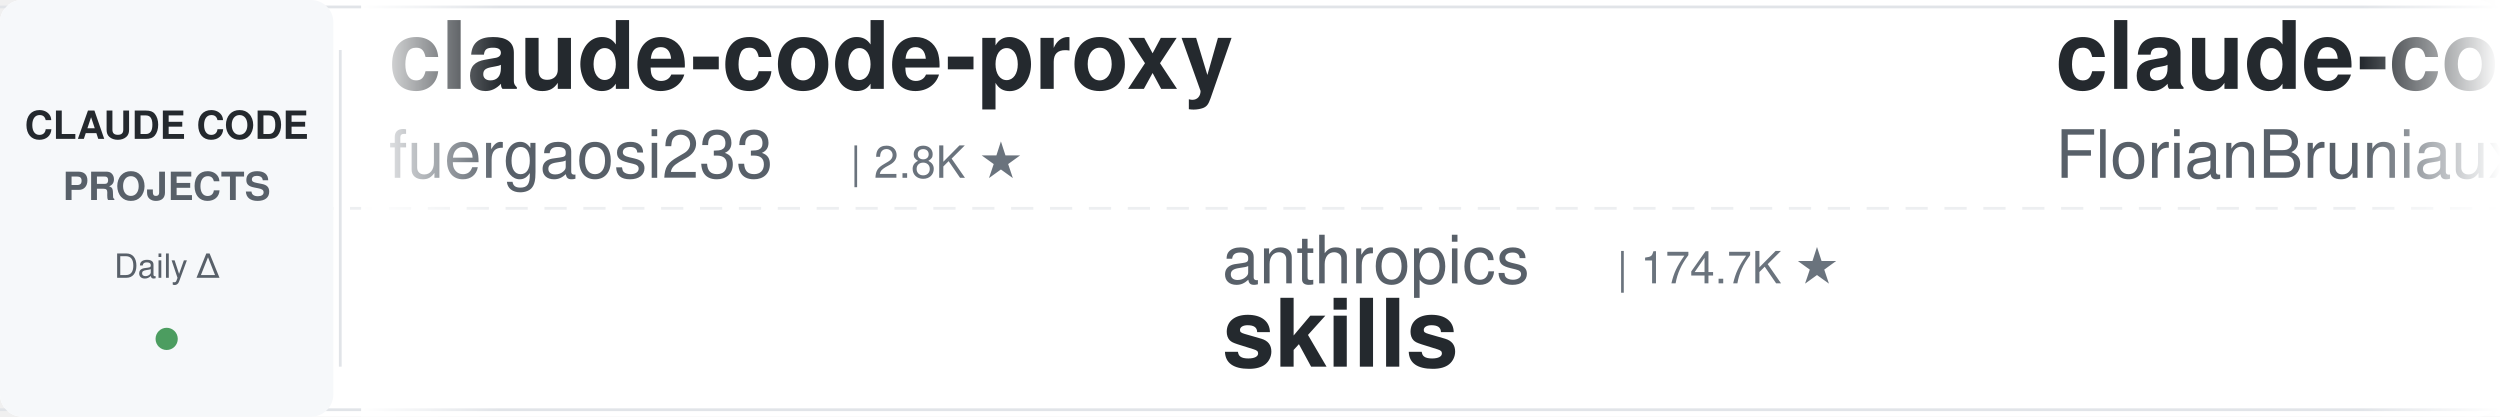
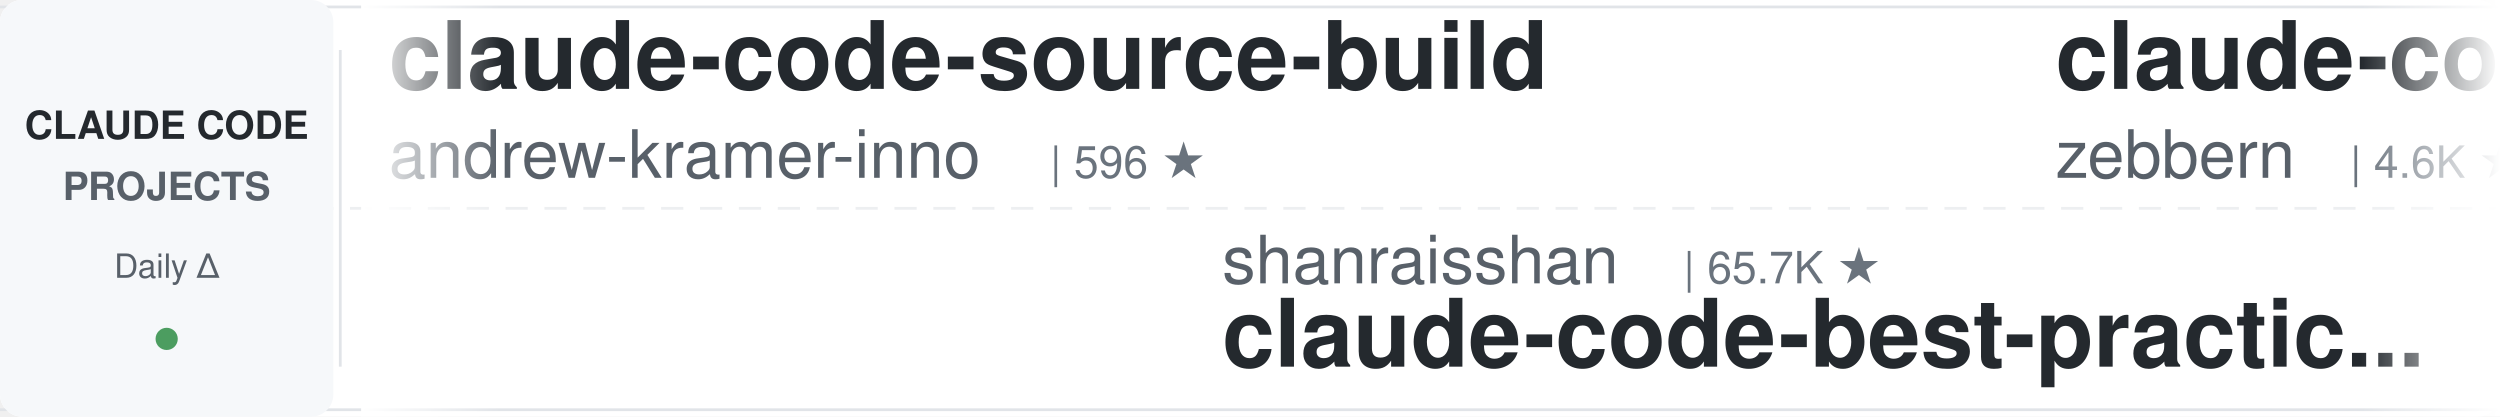
<svg xmlns="http://www.w3.org/2000/svg" width="900" height="150">
  <defs>
    <linearGradient id="leftFade" x1="0%" y1="0%" x2="100%" y2="0%">
      <stop offset="0%" style="stop-color:#ffffff;stop-opacity:1" />
      <stop offset="100%" style="stop-color:#ffffff;stop-opacity:0" />
    </linearGradient>
    <linearGradient id="rightFade" x1="0%" y1="0%" x2="100%" y2="0%">
      <stop offset="0%" style="stop-color:#ffffff;stop-opacity:0" />
      <stop offset="100%" style="stop-color:#ffffff;stop-opacity:1" />
    </linearGradient>
  </defs>
  <rect width="900" height="150" fill="#ffffff" rx="8" />
  <rect x="0" y="2" width="900" height="1" fill="#e1e4e8" />
  <rect x="0" y="147" width="900" height="1" fill="#e1e4e8" />
  <line x1="0" y1="75" x2="900" y2="75" stroke="#e1e4e8" stroke-width="1" stroke-dasharray="8 6" opacity="0.6" />
  <rect x="0" y="0" width="120" height="150" fill="#f6f8fa" rx="8" />
  <text x="60" y="50" font-family="-apple-system, BlinkMacSystemFont, 'Segoe UI', Helvetica, Arial, sans-serif" font-size="14" font-weight="600" fill="#24292e" text-anchor="middle">CLAUDE CODE</text>
  <text x="60" y="72" font-family="-apple-system, BlinkMacSystemFont, 'Segoe UI', Helvetica, Arial, sans-serif" font-size="14" font-weight="600" fill="#586069" text-anchor="middle">PROJECTS</text>
  <text x="60" y="100" font-family="-apple-system, BlinkMacSystemFont, 'Segoe UI', Helvetica, Arial, sans-serif" font-size="12" font-weight="500" fill="#586069" text-anchor="middle">Daily Δ</text>
  <circle cx="60" cy="122" r="4" fill="#22863a" opacity="0.8" />
  <rect x="122" y="18" width="1" height="114" fill="#e1e4e8" />
  <clipPath id="tickerClip">
    <rect x="130" y="0" width="770" height="150" />
  </clipPath>
  <g clip-path="url(#tickerClip)">
    <g id="tickerItems">
      <animateTransform attributeName="transform" attributeType="XML" type="translate" from="0 0" to="-3000 0" dur="54s" repeatCount="indefinite" />
      <g transform="translate(0, 0)">
-         <text x="140" y="32" font-family="-apple-system, BlinkMacSystemFont, 'Segoe UI', Helvetica, Arial, sans-serif" font-size="34" font-weight="600" fill="#24292e">claude-code-proxy</text>
-         <text x="140" y="64" font-family="-apple-system, BlinkMacSystemFont, 'Segoe UI', Helvetica, Arial, sans-serif" font-size="24" font-weight="400" fill="#586069">fuergaosi233</text>
-         <text x="306" y="64" font-family="-apple-system, BlinkMacSystemFont, 'Segoe UI', Helvetica, Arial, sans-serif" font-size="16" font-weight="500" fill="#6a737d">| 2.8K ★</text>
+         <text x="140" y="32" font-family="-apple-system, BlinkMacSystemFont, 'Segoe UI', Helvetica, Arial, sans-serif" font-size="34" font-weight="600" fill="#24292e">claude-code-source-build</text>
+         <text x="140" y="64" font-family="-apple-system, BlinkMacSystemFont, 'Segoe UI', Helvetica, Arial, sans-serif" font-size="24" font-weight="400" fill="#586069">andrew-kramer-inno</text>
+         <text x="378" y="64" font-family="-apple-system, BlinkMacSystemFont, 'Segoe UI', Helvetica, Arial, sans-serif" font-size="16" font-weight="500" fill="#6a737d">| 596 ★</text>
      </g>
      <g transform="translate(300, 0)">
-         <text x="140" y="102" font-family="-apple-system, BlinkMacSystemFont, 'Segoe UI', Helvetica, Arial, sans-serif" font-size="24" font-weight="400" fill="#586069">anthropics</text>
-         <text x="282" y="102" font-family="-apple-system, BlinkMacSystemFont, 'Segoe UI', Helvetica, Arial, sans-serif" font-size="16" font-weight="500" fill="#6a737d">| 174.7K ★</text>
-         <text x="140" y="132" font-family="-apple-system, BlinkMacSystemFont, 'Segoe UI', Helvetica, Arial, sans-serif" font-size="34" font-weight="600" fill="#24292e">skills</text>
+         <text x="140" y="102" font-family="-apple-system, BlinkMacSystemFont, 'Segoe UI', Helvetica, Arial, sans-serif" font-size="24" font-weight="400" fill="#586069">shanraisshan</text>
+         <text x="306" y="102" font-family="-apple-system, BlinkMacSystemFont, 'Segoe UI', Helvetica, Arial, sans-serif" font-size="16" font-weight="500" fill="#6a737d">| 65.7K ★</text>
+         <text x="140" y="132" font-family="-apple-system, BlinkMacSystemFont, 'Segoe UI', Helvetica, Arial, sans-serif" font-size="34" font-weight="600" fill="#24292e">claude-code-best-practic...</text>
      </g>
      <g transform="translate(600, 0)">
-         <text x="140" y="32" font-family="-apple-system, BlinkMacSystemFont, 'Segoe UI', Helvetica, Arial, sans-serif" font-size="34" font-weight="600" fill="#24292e">claude-code-ultimate-gui...</text>
-         <text x="140" y="64" font-family="-apple-system, BlinkMacSystemFont, 'Segoe UI', Helvetica, Arial, sans-serif" font-size="24" font-weight="400" fill="#586069">FlorianBruniaux</text>
-         <text x="342" y="64" font-family="-apple-system, BlinkMacSystemFont, 'Segoe UI', Helvetica, Arial, sans-serif" font-size="16" font-weight="500" fill="#6a737d">| 5.9K ★</text>
+         <text x="140" y="32" font-family="-apple-system, BlinkMacSystemFont, 'Segoe UI', Helvetica, Arial, sans-serif" font-size="34" font-weight="600" fill="#24292e">claude-code-guide</text>
+         <text x="140" y="64" font-family="-apple-system, BlinkMacSystemFont, 'Segoe UI', Helvetica, Arial, sans-serif" font-size="24" font-weight="400" fill="#586069">zebbern</text>
+         <text x="246" y="64" font-family="-apple-system, BlinkMacSystemFont, 'Segoe UI', Helvetica, Arial, sans-serif" font-size="16" font-weight="500" fill="#6a737d">| 4.6K ★</text>
      </g>
      <g transform="translate(900, 0)">
-         <text x="140" y="102" font-family="-apple-system, BlinkMacSystemFont, 'Segoe UI', Helvetica, Arial, sans-serif" font-size="24" font-weight="400" fill="#586069">Donchitos</text>
-         <text x="270" y="102" font-family="-apple-system, BlinkMacSystemFont, 'Segoe UI', Helvetica, Arial, sans-serif" font-size="16" font-weight="500" fill="#6a737d">| 24.8K ★</text>
-         <text x="140" y="132" font-family="-apple-system, BlinkMacSystemFont, 'Segoe UI', Helvetica, Arial, sans-serif" font-size="34" font-weight="600" fill="#24292e">Claude-Code-Game-Studios</text>
+         <text x="140" y="102" font-family="-apple-system, BlinkMacSystemFont, 'Segoe UI', Helvetica, Arial, sans-serif" font-size="24" font-weight="400" fill="#586069">VoltAgent</text>
+         <text x="270" y="102" font-family="-apple-system, BlinkMacSystemFont, 'Segoe UI', Helvetica, Arial, sans-serif" font-size="16" font-weight="500" fill="#6a737d">| 24.9K ★</text>
+         <text x="140" y="132" font-family="-apple-system, BlinkMacSystemFont, 'Segoe UI', Helvetica, Arial, sans-serif" font-size="34" font-weight="600" fill="#24292e">awesome-claude-code-suba...</text>
      </g>
      <g transform="translate(1200, 0)">
-         <text x="140" y="32" font-family="-apple-system, BlinkMacSystemFont, 'Segoe UI', Helvetica, Arial, sans-serif" font-size="34" font-weight="600" fill="#24292e">claude-code-source</text>
-         <text x="140" y="64" font-family="-apple-system, BlinkMacSystemFont, 'Segoe UI', Helvetica, Arial, sans-serif" font-size="24" font-weight="400" fill="#586069">AprilNEA</text>
-         <text x="258" y="64" font-family="-apple-system, BlinkMacSystemFont, 'Segoe UI', Helvetica, Arial, sans-serif" font-size="16" font-weight="500" fill="#6a737d">| 392 ★</text>
+         <text x="140" y="32" font-family="-apple-system, BlinkMacSystemFont, 'Segoe UI', Helvetica, Arial, sans-serif" font-size="34" font-weight="600" fill="#24292e">andrej-karpathy-skills</text>
+         <text x="140" y="64" font-family="-apple-system, BlinkMacSystemFont, 'Segoe UI', Helvetica, Arial, sans-serif" font-size="24" font-weight="400" fill="#586069">multica-ai</text>
+         <text x="282" y="64" font-family="-apple-system, BlinkMacSystemFont, 'Segoe UI', Helvetica, Arial, sans-serif" font-size="16" font-weight="500" fill="#6a737d">| 210.5K ★</text>
      </g>
      <g transform="translate(1500, 0)">
-         <text x="140" y="102" font-family="-apple-system, BlinkMacSystemFont, 'Segoe UI', Helvetica, Arial, sans-serif" font-size="24" font-weight="400" fill="#586069">RichardAtCT</text>
-         <text x="294" y="102" font-family="-apple-system, BlinkMacSystemFont, 'Segoe UI', Helvetica, Arial, sans-serif" font-size="16" font-weight="500" fill="#6a737d">| 2.8K ★</text>
-         <text x="140" y="132" font-family="-apple-system, BlinkMacSystemFont, 'Segoe UI', Helvetica, Arial, sans-serif" font-size="34" font-weight="600" fill="#24292e">claude-code-telegram</text>
+         <text x="140" y="102" font-family="-apple-system, BlinkMacSystemFont, 'Segoe UI', Helvetica, Arial, sans-serif" font-size="24" font-weight="400" fill="#586069">hangsman</text>
+         <text x="258" y="102" font-family="-apple-system, BlinkMacSystemFont, 'Segoe UI', Helvetica, Arial, sans-serif" font-size="16" font-weight="500" fill="#6a737d">| 793 ★</text>
+         <text x="140" y="132" font-family="-apple-system, BlinkMacSystemFont, 'Segoe UI', Helvetica, Arial, sans-serif" font-size="34" font-weight="600" fill="#24292e">claude-code-source</text>
      </g>
      <g transform="translate(1800, 0)">
-         <text x="140" y="32" font-family="-apple-system, BlinkMacSystemFont, 'Segoe UI', Helvetica, Arial, sans-serif" font-size="34" font-weight="600" fill="#24292e">claude-code-proxy</text>
-         <text x="140" y="64" font-family="-apple-system, BlinkMacSystemFont, 'Segoe UI', Helvetica, Arial, sans-serif" font-size="24" font-weight="400" fill="#586069">1rgs</text>
-         <text x="210" y="64" font-family="-apple-system, BlinkMacSystemFont, 'Segoe UI', Helvetica, Arial, sans-serif" font-size="16" font-weight="500" fill="#6a737d">| 3.7K ★</text>
+         <text x="140" y="32" font-family="-apple-system, BlinkMacSystemFont, 'Segoe UI', Helvetica, Arial, sans-serif" font-size="34" font-weight="600" fill="#24292e">claude-code-source</text>
+         <text x="140" y="64" font-family="-apple-system, BlinkMacSystemFont, 'Segoe UI', Helvetica, Arial, sans-serif" font-size="24" font-weight="400" fill="#586069">JrCx7scC</text>
+         <text x="258" y="64" font-family="-apple-system, BlinkMacSystemFont, 'Segoe UI', Helvetica, Arial, sans-serif" font-size="16" font-weight="500" fill="#6a737d">| 376 ★</text>
      </g>
      <g transform="translate(2100, 0)">
-         <text x="140" y="102" font-family="-apple-system, BlinkMacSystemFont, 'Segoe UI', Helvetica, Arial, sans-serif" font-size="24" font-weight="400" fill="#586069">WorldFlowAI</text>
-         <text x="294" y="102" font-family="-apple-system, BlinkMacSystemFont, 'Segoe UI', Helvetica, Arial, sans-serif" font-size="16" font-weight="500" fill="#6a737d">| 2.4K ★</text>
-         <text x="140" y="132" font-family="-apple-system, BlinkMacSystemFont, 'Segoe UI', Helvetica, Arial, sans-serif" font-size="34" font-weight="600" fill="#24292e">everything-claude-code</text>
+         <text x="140" y="102" font-family="-apple-system, BlinkMacSystemFont, 'Segoe UI', Helvetica, Arial, sans-serif" font-size="24" font-weight="400" fill="#586069">feiskyer</text>
+         <text x="258" y="102" font-family="-apple-system, BlinkMacSystemFont, 'Segoe UI', Helvetica, Arial, sans-serif" font-size="16" font-weight="500" fill="#6a737d">| 1.6K ★</text>
+         <text x="140" y="132" font-family="-apple-system, BlinkMacSystemFont, 'Segoe UI', Helvetica, Arial, sans-serif" font-size="34" font-weight="600" fill="#24292e">claude-code-settings</text>
      </g>
      <g transform="translate(2400, 0)">
-         <text x="140" y="32" font-family="-apple-system, BlinkMacSystemFont, 'Segoe UI', Helvetica, Arial, sans-serif" font-size="34" font-weight="600" fill="#24292e">claude-code-engineering</text>
-         <text x="140" y="64" font-family="-apple-system, BlinkMacSystemFont, 'Segoe UI', Helvetica, Arial, sans-serif" font-size="24" font-weight="400" fill="#586069">huangjia2019</text>
-         <text x="306" y="64" font-family="-apple-system, BlinkMacSystemFont, 'Segoe UI', Helvetica, Arial, sans-serif" font-size="16" font-weight="500" fill="#6a737d">| 1.1K ★</text>
+         <text x="140" y="32" font-family="-apple-system, BlinkMacSystemFont, 'Segoe UI', Helvetica, Arial, sans-serif" font-size="34" font-weight="600" fill="#24292e">Claude-Code-Game-Studios</text>
+         <text x="140" y="64" font-family="-apple-system, BlinkMacSystemFont, 'Segoe UI', Helvetica, Arial, sans-serif" font-size="24" font-weight="400" fill="#586069">Donchitos</text>
+         <text x="270" y="64" font-family="-apple-system, BlinkMacSystemFont, 'Segoe UI', Helvetica, Arial, sans-serif" font-size="16" font-weight="500" fill="#6a737d">| 24.8K ★</text>
      </g>
      <g transform="translate(2700, 0)">
-         <text x="140" y="102" font-family="-apple-system, BlinkMacSystemFont, 'Segoe UI', Helvetica, Arial, sans-serif" font-size="24" font-weight="400" fill="#586069">jqueryscript</text>
-         <text x="306" y="102" font-family="-apple-system, BlinkMacSystemFont, 'Segoe UI', Helvetica, Arial, sans-serif" font-size="16" font-weight="500" fill="#6a737d">| 508 ★</text>
-         <text x="140" y="132" font-family="-apple-system, BlinkMacSystemFont, 'Segoe UI', Helvetica, Arial, sans-serif" font-size="34" font-weight="600" fill="#24292e">awesome-claude-code</text>
+         <text x="140" y="102" font-family="-apple-system, BlinkMacSystemFont, 'Segoe UI', Helvetica, Arial, sans-serif" font-size="24" font-weight="400" fill="#586069">fuergaosi233</text>
+         <text x="306" y="102" font-family="-apple-system, BlinkMacSystemFont, 'Segoe UI', Helvetica, Arial, sans-serif" font-size="16" font-weight="500" fill="#6a737d">| 2.8K ★</text>
+         <text x="140" y="132" font-family="-apple-system, BlinkMacSystemFont, 'Segoe UI', Helvetica, Arial, sans-serif" font-size="34" font-weight="600" fill="#24292e">claude-code-proxy</text>
      </g>
      <g transform="translate(3000, 0)">
-         <text x="140" y="32" font-family="-apple-system, BlinkMacSystemFont, 'Segoe UI', Helvetica, Arial, sans-serif" font-size="34" font-weight="600" fill="#24292e">claude-code-proxy</text>
-         <text x="140" y="64" font-family="-apple-system, BlinkMacSystemFont, 'Segoe UI', Helvetica, Arial, sans-serif" font-size="24" font-weight="400" fill="#586069">fuergaosi233</text>
-         <text x="306" y="64" font-family="-apple-system, BlinkMacSystemFont, 'Segoe UI', Helvetica, Arial, sans-serif" font-size="16" font-weight="500" fill="#6a737d">| 2.8K ★</text>
+         <text x="140" y="32" font-family="-apple-system, BlinkMacSystemFont, 'Segoe UI', Helvetica, Arial, sans-serif" font-size="34" font-weight="600" fill="#24292e">claude-code-source-build</text>
+         <text x="140" y="64" font-family="-apple-system, BlinkMacSystemFont, 'Segoe UI', Helvetica, Arial, sans-serif" font-size="24" font-weight="400" fill="#586069">andrew-kramer-inno</text>
+         <text x="378" y="64" font-family="-apple-system, BlinkMacSystemFont, 'Segoe UI', Helvetica, Arial, sans-serif" font-size="16" font-weight="500" fill="#6a737d">| 596 ★</text>
      </g>
      <g transform="translate(3300, 0)">
-         <text x="140" y="102" font-family="-apple-system, BlinkMacSystemFont, 'Segoe UI', Helvetica, Arial, sans-serif" font-size="24" font-weight="400" fill="#586069">anthropics</text>
-         <text x="282" y="102" font-family="-apple-system, BlinkMacSystemFont, 'Segoe UI', Helvetica, Arial, sans-serif" font-size="16" font-weight="500" fill="#6a737d">| 174.7K ★</text>
-         <text x="140" y="132" font-family="-apple-system, BlinkMacSystemFont, 'Segoe UI', Helvetica, Arial, sans-serif" font-size="34" font-weight="600" fill="#24292e">skills</text>
+         <text x="140" y="102" font-family="-apple-system, BlinkMacSystemFont, 'Segoe UI', Helvetica, Arial, sans-serif" font-size="24" font-weight="400" fill="#586069">shanraisshan</text>
+         <text x="306" y="102" font-family="-apple-system, BlinkMacSystemFont, 'Segoe UI', Helvetica, Arial, sans-serif" font-size="16" font-weight="500" fill="#6a737d">| 65.7K ★</text>
+         <text x="140" y="132" font-family="-apple-system, BlinkMacSystemFont, 'Segoe UI', Helvetica, Arial, sans-serif" font-size="34" font-weight="600" fill="#24292e">claude-code-best-practic...</text>
      </g>
      <g transform="translate(3600, 0)">
-         <text x="140" y="32" font-family="-apple-system, BlinkMacSystemFont, 'Segoe UI', Helvetica, Arial, sans-serif" font-size="34" font-weight="600" fill="#24292e">claude-code-ultimate-gui...</text>
-         <text x="140" y="64" font-family="-apple-system, BlinkMacSystemFont, 'Segoe UI', Helvetica, Arial, sans-serif" font-size="24" font-weight="400" fill="#586069">FlorianBruniaux</text>
-         <text x="342" y="64" font-family="-apple-system, BlinkMacSystemFont, 'Segoe UI', Helvetica, Arial, sans-serif" font-size="16" font-weight="500" fill="#6a737d">| 5.9K ★</text>
+         <text x="140" y="32" font-family="-apple-system, BlinkMacSystemFont, 'Segoe UI', Helvetica, Arial, sans-serif" font-size="34" font-weight="600" fill="#24292e">claude-code-guide</text>
+         <text x="140" y="64" font-family="-apple-system, BlinkMacSystemFont, 'Segoe UI', Helvetica, Arial, sans-serif" font-size="24" font-weight="400" fill="#586069">zebbern</text>
+         <text x="246" y="64" font-family="-apple-system, BlinkMacSystemFont, 'Segoe UI', Helvetica, Arial, sans-serif" font-size="16" font-weight="500" fill="#6a737d">| 4.6K ★</text>
      </g>
      <g transform="translate(3900, 0)">
-         <text x="140" y="102" font-family="-apple-system, BlinkMacSystemFont, 'Segoe UI', Helvetica, Arial, sans-serif" font-size="24" font-weight="400" fill="#586069">Donchitos</text>
-         <text x="270" y="102" font-family="-apple-system, BlinkMacSystemFont, 'Segoe UI', Helvetica, Arial, sans-serif" font-size="16" font-weight="500" fill="#6a737d">| 24.8K ★</text>
-         <text x="140" y="132" font-family="-apple-system, BlinkMacSystemFont, 'Segoe UI', Helvetica, Arial, sans-serif" font-size="34" font-weight="600" fill="#24292e">Claude-Code-Game-Studios</text>
+         <text x="140" y="102" font-family="-apple-system, BlinkMacSystemFont, 'Segoe UI', Helvetica, Arial, sans-serif" font-size="24" font-weight="400" fill="#586069">VoltAgent</text>
+         <text x="270" y="102" font-family="-apple-system, BlinkMacSystemFont, 'Segoe UI', Helvetica, Arial, sans-serif" font-size="16" font-weight="500" fill="#6a737d">| 24.9K ★</text>
+         <text x="140" y="132" font-family="-apple-system, BlinkMacSystemFont, 'Segoe UI', Helvetica, Arial, sans-serif" font-size="34" font-weight="600" fill="#24292e">awesome-claude-code-suba...</text>
      </g>
    </g>
  </g>
  <rect x="130" y="0" width="50" height="150" fill="url(#leftFade)" />
  <rect x="850" y="0" width="50" height="150" fill="url(#rightFade)" />
</svg>
